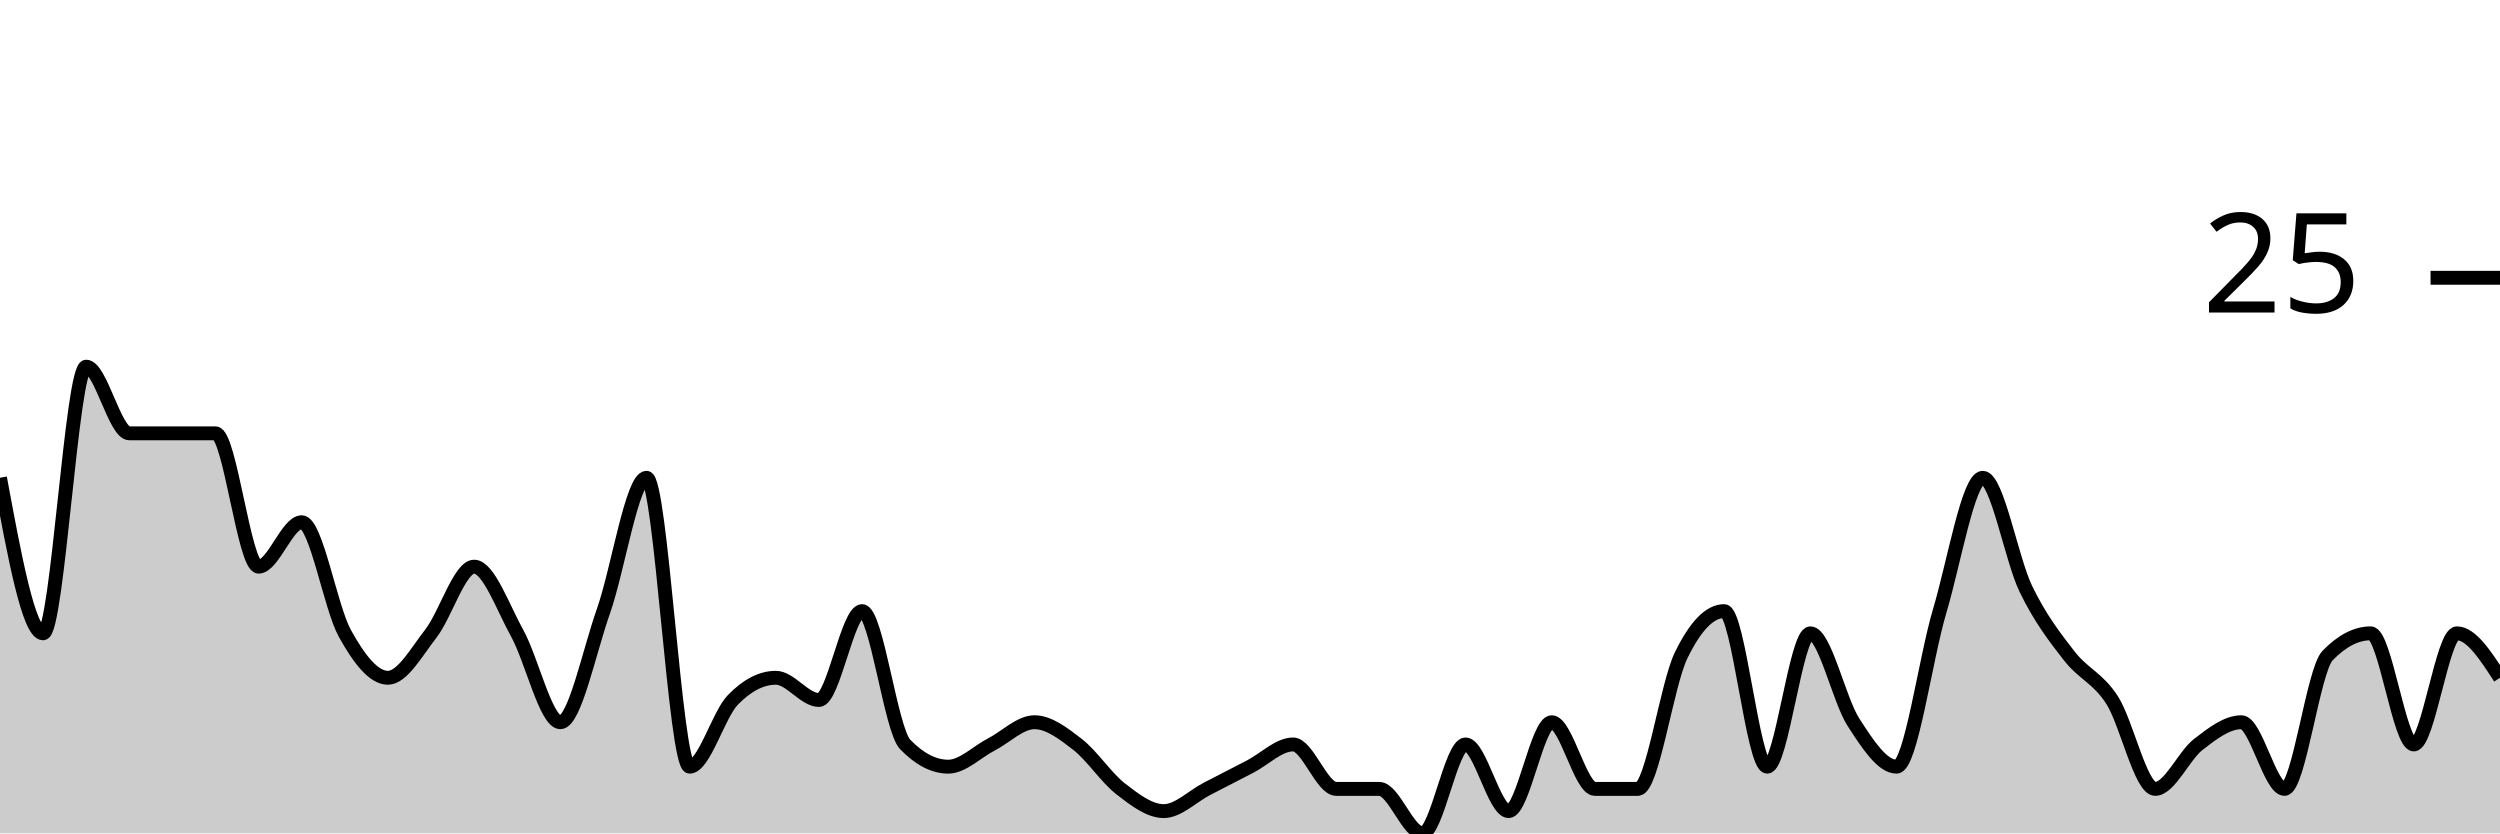
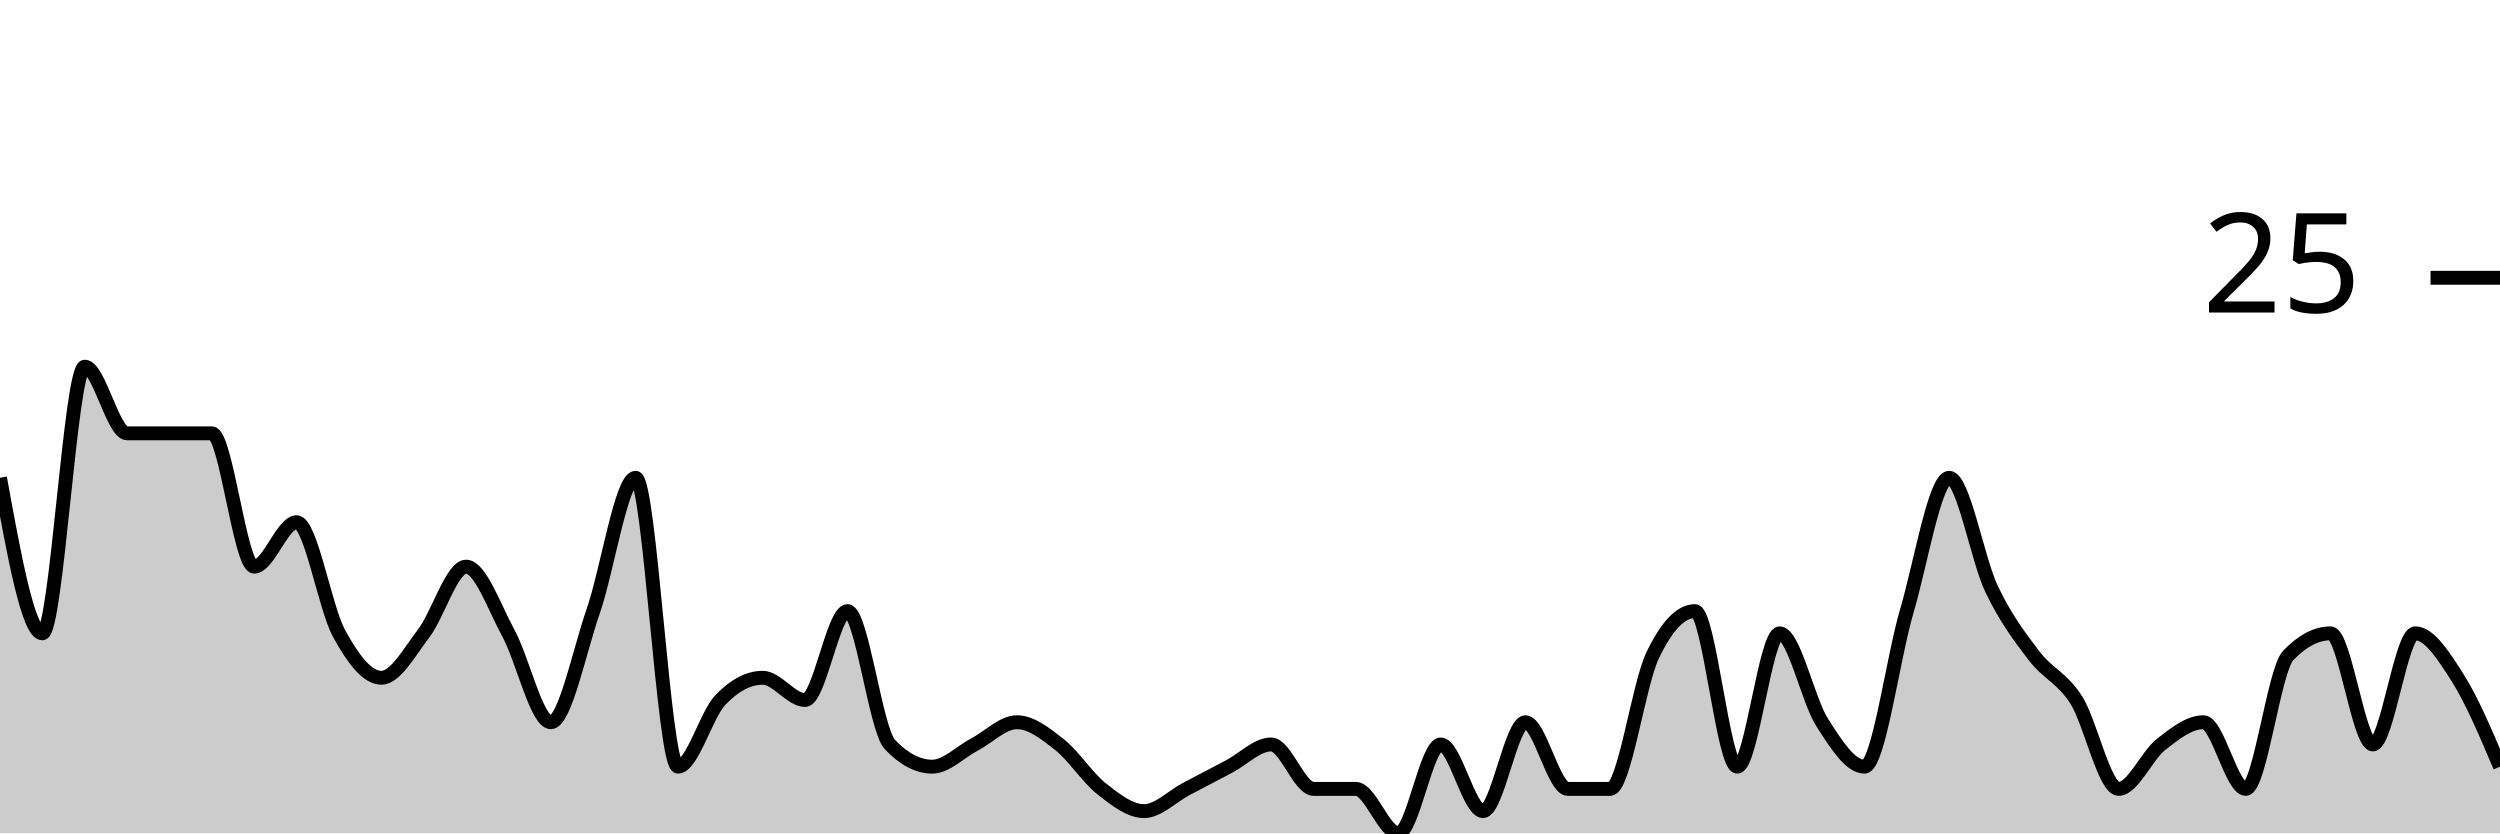
<svg xmlns="http://www.w3.org/2000/svg" viewBox="0 0 180 60">
  <g transform="translate(0,20)">
-     <path class="area" fill="rgba(0, 0, 0, 0.2)" d="M0,14.4C1.034,20,2.069,25.6,3.103,25.6C4.138,25.6,5.172,6.4,6.207,6.4C7.241,6.4,8.276,11.2,9.31,11.2C10.345,11.2,11.379,11.2,12.414,11.2C13.448,11.2,14.483,11.2,15.517,11.2C16.552,11.2,17.586,20.8,18.621,20.8C19.655,20.8,20.69,17.6,21.724,17.6C22.759,17.6,23.793,23.733,24.828,25.6C25.862,27.467,26.897,28.8,27.931,28.8C28.966,28.8,30,26.933,31.034,25.6C32.069,24.267,33.103,20.8,34.138,20.8C35.172,20.8,36.207,23.733,37.241,25.6C38.276,27.467,39.31,32,40.345,32C41.379,32,42.414,26.933,43.448,24C44.483,21.067,45.517,14.4,46.552,14.4C47.586,14.4,48.621,35.2,49.655,35.2C50.69,35.2,51.724,31.467,52.759,30.4C53.793,29.333,54.828,28.8,55.862,28.8C56.897,28.8,57.931,30.4,58.966,30.4C60,30.4,61.034,24,62.069,24C63.103,24,64.138,32.533,65.172,33.6C66.207,34.667,67.241,35.2,68.276,35.2C69.31,35.2,70.345,34.133,71.379,33.6C72.414,33.067,73.448,32,74.483,32C75.517,32,76.552,32.8,77.586,33.6C78.621,34.4,79.655,36,80.69,36.8C81.724,37.6,82.759,38.4,83.793,38.4C84.828,38.4,85.862,37.333,86.897,36.8C87.931,36.267,88.966,35.733,90,35.2C91.034,34.667,92.069,33.6,93.103,33.6C94.138,33.6,95.172,36.8,96.207,36.8C97.241,36.8,98.276,36.8,99.31,36.8C100.345,36.8,101.379,40,102.414,40C103.448,40,104.483,33.6,105.517,33.6C106.552,33.6,107.586,38.4,108.621,38.4C109.655,38.4,110.69,32,111.724,32C112.759,32,113.793,36.8,114.828,36.8C115.862,36.8,116.897,36.8,117.931,36.8C118.966,36.8,120,29.333,121.034,27.2C122.069,25.067,123.103,24,124.138,24C125.172,24,126.207,35.2,127.241,35.2C128.276,35.2,129.31,25.6,130.345,25.6C131.379,25.6,132.414,30.4,133.448,32C134.483,33.6,135.517,35.2,136.552,35.2C137.586,35.2,138.621,27.467,139.655,24C140.69,20.533,141.724,14.4,142.759,14.4C143.793,14.4,144.828,20.267,145.862,22.4C146.897,24.533,147.931,25.867,148.966,27.2C150,28.533,151.034,28.8,152.069,30.4C153.103,32,154.138,36.8,155.172,36.8C156.207,36.8,157.241,34.4,158.276,33.6C159.31,32.8,160.345,32,161.379,32C162.414,32,163.448,36.8,164.483,36.8C165.517,36.8,166.552,28.267,167.586,27.2C168.621,26.133,169.655,25.6,170.69,25.6C171.724,25.6,172.759,33.6,173.793,33.6C174.828,33.6,175.862,25.6,176.897,25.6C177.931,25.6,178.966,27.2,180,28.8L180,40C178.966,40,177.931,40,176.897,40C175.862,40,174.828,40,173.793,40C172.759,40,171.724,40,170.69,40C169.655,40,168.621,40,167.586,40C166.552,40,165.517,40,164.483,40C163.448,40,162.414,40,161.379,40C160.345,40,159.31,40,158.276,40C157.241,40,156.207,40,155.172,40C154.138,40,153.103,40,152.069,40C151.034,40,150,40,148.966,40C147.931,40,146.897,40,145.862,40C144.828,40,143.793,40,142.759,40C141.724,40,140.69,40,139.655,40C138.621,40,137.586,40,136.552,40C135.517,40,134.483,40,133.448,40C132.414,40,131.379,40,130.345,40C129.31,40,128.276,40,127.241,40C126.207,40,125.172,40,124.138,40C123.103,40,122.069,40,121.034,40C120,40,118.966,40,117.931,40C116.897,40,115.862,40,114.828,40C113.793,40,112.759,40,111.724,40C110.69,40,109.655,40,108.621,40C107.586,40,106.552,40,105.517,40C104.483,40,103.448,40,102.414,40C101.379,40,100.345,40,99.31,40C98.276,40,97.241,40,96.207,40C95.172,40,94.138,40,93.103,40C92.069,40,91.034,40,90,40C88.966,40,87.931,40,86.897,40C85.862,40,84.828,40,83.793,40C82.759,40,81.724,40,80.69,40C79.655,40,78.621,40,77.586,40C76.552,40,75.517,40,74.483,40C73.448,40,72.414,40,71.379,40C70.345,40,69.31,40,68.276,40C67.241,40,66.207,40,65.172,40C64.138,40,63.103,40,62.069,40C61.034,40,60,40,58.966,40C57.931,40,56.897,40,55.862,40C54.828,40,53.793,40,52.759,40C51.724,40,50.69,40,49.655,40C48.621,40,47.586,40,46.552,40C45.517,40,44.483,40,43.448,40C42.414,40,41.379,40,40.345,40C39.31,40,38.276,40,37.241,40C36.207,40,35.172,40,34.138,40C33.103,40,32.069,40,31.034,40C30,40,28.966,40,27.931,40C26.897,40,25.862,40,24.828,40C23.793,40,22.759,40,21.724,40C20.69,40,19.655,40,18.621,40C17.586,40,16.552,40,15.517,40C14.483,40,13.448,40,12.414,40C11.379,40,10.345,40,9.31,40C8.276,40,7.241,40,6.207,40C5.172,40,4.138,40,3.103,40C2.069,40,1.034,40,0,40Z" />
-     <path class="line" stroke="black" fill="none" d="M0,14.4C1.034,20,2.069,25.6,3.103,25.6C4.138,25.6,5.172,6.4,6.207,6.4C7.241,6.4,8.276,11.2,9.31,11.2C10.345,11.2,11.379,11.2,12.414,11.2C13.448,11.2,14.483,11.2,15.517,11.2C16.552,11.2,17.586,20.8,18.621,20.8C19.655,20.8,20.69,17.6,21.724,17.6C22.759,17.6,23.793,23.733,24.828,25.6C25.862,27.467,26.897,28.8,27.931,28.8C28.966,28.8,30,26.933,31.034,25.6C32.069,24.267,33.103,20.8,34.138,20.8C35.172,20.8,36.207,23.733,37.241,25.6C38.276,27.467,39.31,32,40.345,32C41.379,32,42.414,26.933,43.448,24C44.483,21.067,45.517,14.4,46.552,14.4C47.586,14.4,48.621,35.2,49.655,35.2C50.69,35.2,51.724,31.467,52.759,30.4C53.793,29.333,54.828,28.8,55.862,28.8C56.897,28.8,57.931,30.4,58.966,30.4C60,30.4,61.034,24,62.069,24C63.103,24,64.138,32.533,65.172,33.6C66.207,34.667,67.241,35.2,68.276,35.2C69.31,35.2,70.345,34.133,71.379,33.6C72.414,33.067,73.448,32,74.483,32C75.517,32,76.552,32.8,77.586,33.6C78.621,34.4,79.655,36,80.69,36.8C81.724,37.6,82.759,38.4,83.793,38.4C84.828,38.4,85.862,37.333,86.897,36.8C87.931,36.267,88.966,35.733,90,35.2C91.034,34.667,92.069,33.6,93.103,33.6C94.138,33.6,95.172,36.8,96.207,36.8C97.241,36.8,98.276,36.8,99.31,36.8C100.345,36.8,101.379,40,102.414,40C103.448,40,104.483,33.6,105.517,33.6C106.552,33.6,107.586,38.4,108.621,38.4C109.655,38.4,110.69,32,111.724,32C112.759,32,113.793,36.8,114.828,36.8C115.862,36.8,116.897,36.8,117.931,36.8C118.966,36.8,120,29.333,121.034,27.2C122.069,25.067,123.103,24,124.138,24C125.172,24,126.207,35.2,127.241,35.2C128.276,35.2,129.31,25.6,130.345,25.6C131.379,25.6,132.414,30.4,133.448,32C134.483,33.6,135.517,35.2,136.552,35.2C137.586,35.2,138.621,27.467,139.655,24C140.69,20.533,141.724,14.4,142.759,14.4C143.793,14.4,144.828,20.267,145.862,22.4C146.897,24.533,147.931,25.867,148.966,27.2C150,28.533,151.034,28.8,152.069,30.4C153.103,32,154.138,36.8,155.172,36.8C156.207,36.8,157.241,34.4,158.276,33.6C159.31,32.8,160.345,32,161.379,32C162.414,32,163.448,36.8,164.483,36.8C165.517,36.8,166.552,28.267,167.586,27.2C168.621,26.133,169.655,25.6,170.69,25.6C171.724,25.6,172.759,33.6,173.793,33.6C174.828,33.6,175.862,25.6,176.897,25.6C177.931,25.6,178.966,27.2,180,28.8" />
+     <path class="area" fill="rgba(0, 0, 0, 0.2)" d="M0,14.4C1.017,20,2.034,25.6,3.051,25.6C4.068,25.6,5.085,6.4,6.102,6.4C7.119,6.4,8.136,11.2,9.153,11.2C10.169,11.2,11.186,11.2,12.203,11.2C13.22,11.2,14.237,11.2,15.254,11.2C16.271,11.2,17.288,20.8,18.305,20.8C19.322,20.8,20.339,17.6,21.356,17.6C22.373,17.6,23.39,23.733,24.407,25.6C25.424,27.467,26.441,28.8,27.458,28.8C28.475,28.8,29.492,26.933,30.508,25.6C31.525,24.267,32.542,20.8,33.559,20.8C34.576,20.8,35.593,23.733,36.61,25.6C37.627,27.467,38.644,32,39.661,32C40.678,32,41.695,26.933,42.712,24C43.729,21.067,44.746,14.4,45.763,14.4C46.78,14.4,47.797,35.2,48.814,35.2C49.831,35.2,50.847,31.467,51.864,30.4C52.881,29.333,53.898,28.8,54.915,28.8C55.932,28.8,56.949,30.4,57.966,30.4C58.983,30.4,60,24,61.017,24C62.034,24,63.051,32.533,64.068,33.6C65.085,34.667,66.102,35.2,67.119,35.2C68.136,35.2,69.153,34.133,70.169,33.6C71.186,33.067,72.203,32,73.22,32C74.237,32,75.254,32.8,76.271,33.6C77.288,34.4,78.305,36,79.322,36.8C80.339,37.6,81.356,38.4,82.373,38.4C83.39,38.4,84.407,37.333,85.424,36.8C86.441,36.267,87.458,35.733,88.475,35.2C89.492,34.667,90.508,33.6,91.525,33.6C92.542,33.6,93.559,36.8,94.576,36.8C95.593,36.8,96.61,36.8,97.627,36.8C98.644,36.8,99.661,40,100.678,40C101.695,40,102.712,33.6,103.729,33.6C104.746,33.6,105.763,38.4,106.78,38.4C107.797,38.4,108.814,32,109.831,32C110.847,32,111.864,36.8,112.881,36.8C113.898,36.8,114.915,36.8,115.932,36.8C116.949,36.8,117.966,29.333,118.983,27.2C120,25.067,121.017,24,122.034,24C123.051,24,124.068,35.2,125.085,35.2C126.102,35.2,127.119,25.6,128.136,25.6C129.153,25.6,130.169,30.4,131.186,32C132.203,33.6,133.22,35.2,134.237,35.2C135.254,35.2,136.271,27.467,137.288,24C138.305,20.533,139.322,14.4,140.339,14.4C141.356,14.4,142.373,20.267,143.39,22.4C144.407,24.533,145.424,25.867,146.441,27.2C147.458,28.533,148.475,28.8,149.492,30.4C150.508,32,151.525,36.8,152.542,36.8C153.559,36.8,154.576,34.4,155.593,33.6C156.61,32.8,157.627,32,158.644,32C159.661,32,160.678,36.8,161.695,36.8C162.712,36.8,163.729,28.267,164.746,27.2C165.763,26.133,166.78,25.6,167.797,25.6C168.814,25.6,169.831,33.6,170.847,33.6C171.864,33.6,172.881,25.6,173.898,25.6C174.915,25.6,175.932,27.2,176.949,28.8C177.966,30.4,178.983,32.8,180,35.2L180,40C178.983,40,177.966,40,176.949,40C175.932,40,174.915,40,173.898,40C172.881,40,171.864,40,170.847,40C169.831,40,168.814,40,167.797,40C166.78,40,165.763,40,164.746,40C163.729,40,162.712,40,161.695,40C160.678,40,159.661,40,158.644,40C157.627,40,156.61,40,155.593,40C154.576,40,153.559,40,152.542,40C151.525,40,150.508,40,149.492,40C148.475,40,147.458,40,146.441,40C145.424,40,144.407,40,143.39,40C142.373,40,141.356,40,140.339,40C139.322,40,138.305,40,137.288,40C136.271,40,135.254,40,134.237,40C133.22,40,132.203,40,131.186,40C130.169,40,129.153,40,128.136,40C127.119,40,126.102,40,125.085,40C124.068,40,123.051,40,122.034,40C121.017,40,120,40,118.983,40C117.966,40,116.949,40,115.932,40C114.915,40,113.898,40,112.881,40C111.864,40,110.847,40,109.831,40C108.814,40,107.797,40,106.78,40C105.763,40,104.746,40,103.729,40C102.712,40,101.695,40,100.678,40C99.661,40,98.644,40,97.627,40C96.61,40,95.593,40,94.576,40C93.559,40,92.542,40,91.525,40C90.508,40,89.492,40,88.475,40C87.458,40,86.441,40,85.424,40C84.407,40,83.39,40,82.373,40C81.356,40,80.339,40,79.322,40C78.305,40,77.288,40,76.271,40C75.254,40,74.237,40,73.22,40C72.203,40,71.186,40,70.169,40C69.153,40,68.136,40,67.119,40C66.102,40,65.085,40,64.068,40C63.051,40,62.034,40,61.017,40C60,40,58.983,40,57.966,40C56.949,40,55.932,40,54.915,40C53.898,40,52.881,40,51.864,40C50.847,40,49.831,40,48.814,40C47.797,40,46.78,40,45.763,40C44.746,40,43.729,40,42.712,40C41.695,40,40.678,40,39.661,40C38.644,40,37.627,40,36.61,40C35.593,40,34.576,40,33.559,40C32.542,40,31.525,40,30.508,40C29.492,40,28.475,40,27.458,40C26.441,40,25.424,40,24.407,40C23.39,40,22.373,40,21.356,40C20.339,40,19.322,40,18.305,40C17.288,40,16.271,40,15.254,40C14.237,40,13.22,40,12.203,40C11.186,40,10.169,40,9.153,40C8.136,40,7.119,40,6.102,40C5.085,40,4.068,40,3.051,40C2.034,40,1.017,40,0,40Z" />
+     <path class="line" stroke="black" fill="none" d="M0,14.4C1.017,20,2.034,25.6,3.051,25.6C4.068,25.6,5.085,6.4,6.102,6.4C7.119,6.4,8.136,11.2,9.153,11.2C10.169,11.2,11.186,11.2,12.203,11.2C13.22,11.2,14.237,11.2,15.254,11.2C16.271,11.2,17.288,20.8,18.305,20.8C19.322,20.8,20.339,17.6,21.356,17.6C22.373,17.6,23.39,23.733,24.407,25.6C25.424,27.467,26.441,28.8,27.458,28.8C28.475,28.8,29.492,26.933,30.508,25.6C31.525,24.267,32.542,20.8,33.559,20.8C34.576,20.8,35.593,23.733,36.61,25.6C37.627,27.467,38.644,32,39.661,32C40.678,32,41.695,26.933,42.712,24C43.729,21.067,44.746,14.4,45.763,14.4C46.78,14.4,47.797,35.2,48.814,35.2C49.831,35.2,50.847,31.467,51.864,30.4C52.881,29.333,53.898,28.8,54.915,28.8C55.932,28.8,56.949,30.4,57.966,30.4C58.983,30.4,60,24,61.017,24C62.034,24,63.051,32.533,64.068,33.6C65.085,34.667,66.102,35.2,67.119,35.2C68.136,35.2,69.153,34.133,70.169,33.6C71.186,33.067,72.203,32,73.22,32C74.237,32,75.254,32.8,76.271,33.6C77.288,34.4,78.305,36,79.322,36.8C80.339,37.6,81.356,38.4,82.373,38.4C83.39,38.4,84.407,37.333,85.424,36.8C86.441,36.267,87.458,35.733,88.475,35.2C89.492,34.667,90.508,33.6,91.525,33.6C92.542,33.6,93.559,36.8,94.576,36.8C95.593,36.8,96.61,36.8,97.627,36.8C98.644,36.8,99.661,40,100.678,40C101.695,40,102.712,33.6,103.729,33.6C104.746,33.6,105.763,38.4,106.78,38.4C107.797,38.4,108.814,32,109.831,32C110.847,32,111.864,36.8,112.881,36.8C113.898,36.8,114.915,36.8,115.932,36.8C116.949,36.8,117.966,29.333,118.983,27.2C120,25.067,121.017,24,122.034,24C123.051,24,124.068,35.2,125.085,35.2C126.102,35.2,127.119,25.6,128.136,25.6C129.153,25.6,130.169,30.4,131.186,32C132.203,33.6,133.22,35.2,134.237,35.2C135.254,35.2,136.271,27.467,137.288,24C138.305,20.533,139.322,14.4,140.339,14.4C141.356,14.4,142.373,20.267,143.39,22.4C144.407,24.533,145.424,25.867,146.441,27.2C147.458,28.533,148.475,28.8,149.492,30.4C150.508,32,151.525,36.8,152.542,36.8C153.559,36.8,154.576,34.4,155.593,33.6C156.61,32.8,157.627,32,158.644,32C159.661,32,160.678,36.8,161.695,36.8C162.712,36.8,163.729,28.267,164.746,27.2C165.763,26.133,166.78,25.6,167.797,25.6C168.814,25.6,169.831,33.6,170.847,33.6C171.864,33.6,172.881,25.6,173.898,25.6C174.915,25.6,175.932,27.2,176.949,28.8C177.966,30.4,178.983,32.8,180,35.2" />
    <path class="axis-ceiling" stroke-width="1" stroke="black" fill="none" d="M175,0L180,0" />
    <text class="axis-ceiling-label" font-family="sans-serif" text-anchor="end" font-size="10px" x="170" y="2.5">25</text>
  </g>
</svg>
